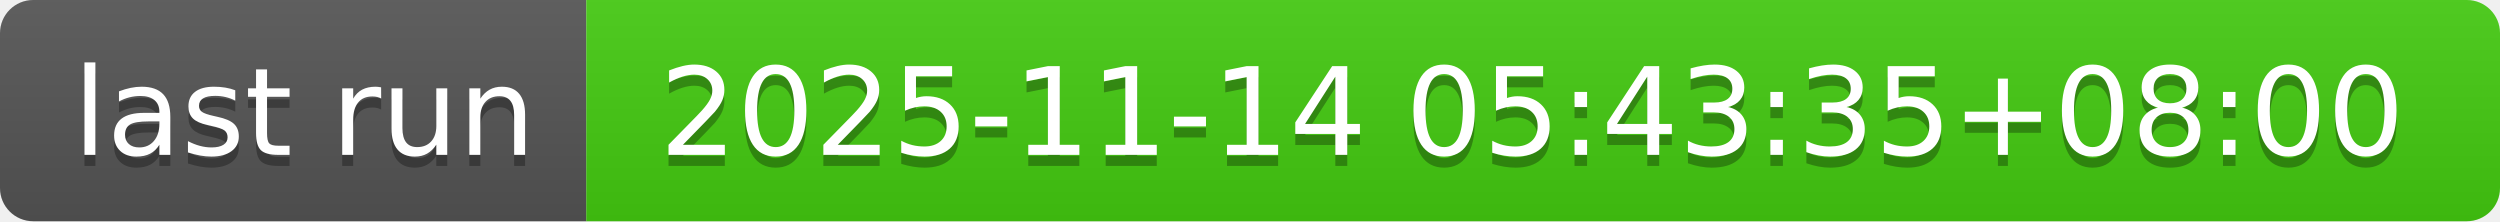
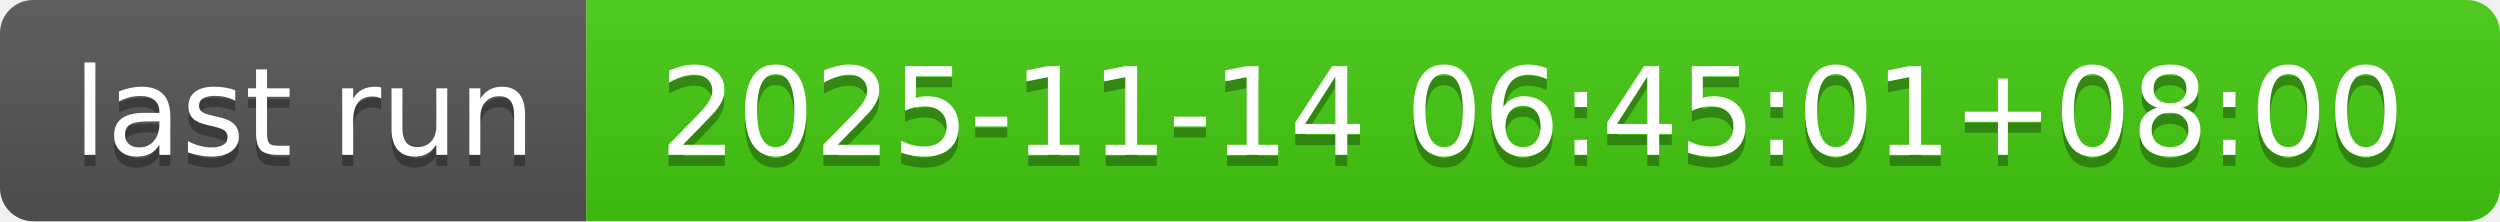
- <svg xmlns="http://www.w3.org/2000/svg" width="226" height="20" role="img" aria-label="last run: 2025-11-14 05:43:35+08:00">
+ <svg xmlns="http://www.w3.org/2000/svg" width="226" height="20" role="img" aria-label="last run: 2025-11-14 06:45:01+08:00">
  <linearGradient id="s" x2="0" y2="100%">
    <stop offset="0" stop-color="#bbb" stop-opacity=".1" />
    <stop offset="1" stop-opacity=".1" />
  </linearGradient>
  <clipPath id="r">
    <rect width="226" height="20" rx="3" fill="#fff" />
  </clipPath>
  <g clip-path="url(#r)">
    <rect width="53" height="20" fill="#555" />
    <rect x="53" width="173" height="20" fill="#4c1" />
    <rect width="226" height="20" fill="url(#s)" />
  </g>
  <g fill="#fff" text-anchor="middle" font-family="Verdana,Geneva,DejaVu Sans,sans-serif" text-rendering="geometricPrecision" font-size="110">
    <text aria-hidden="true" x="275" y="150" fill="#010101" fill-opacity=".3" transform="scale(.1)" textLength="430">last run</text>
    <text x="275" y="140" transform="scale(.1)" fill="#fff" textLength="430">last run</text>
-     <text aria-hidden="true" x="1385" y="150" fill="#010101" fill-opacity=".3" transform="scale(.1)" textLength="1630">2025-11-14 05:43:35+08:00</text>
-     <text x="1385" y="140" transform="scale(.1)" fill="#fff" textLength="1630">2025-11-14 05:43:35+08:00</text>
+     <text aria-hidden="true" x="1385" y="150" fill="#010101" fill-opacity=".3" transform="scale(.1)" textLength="1630">2025-11-14 06:45:01+08:00</text>
+     <text x="1385" y="140" transform="scale(.1)" fill="#fff" textLength="1630">2025-11-14 06:45:01+08:00</text>
  </g>
</svg>
